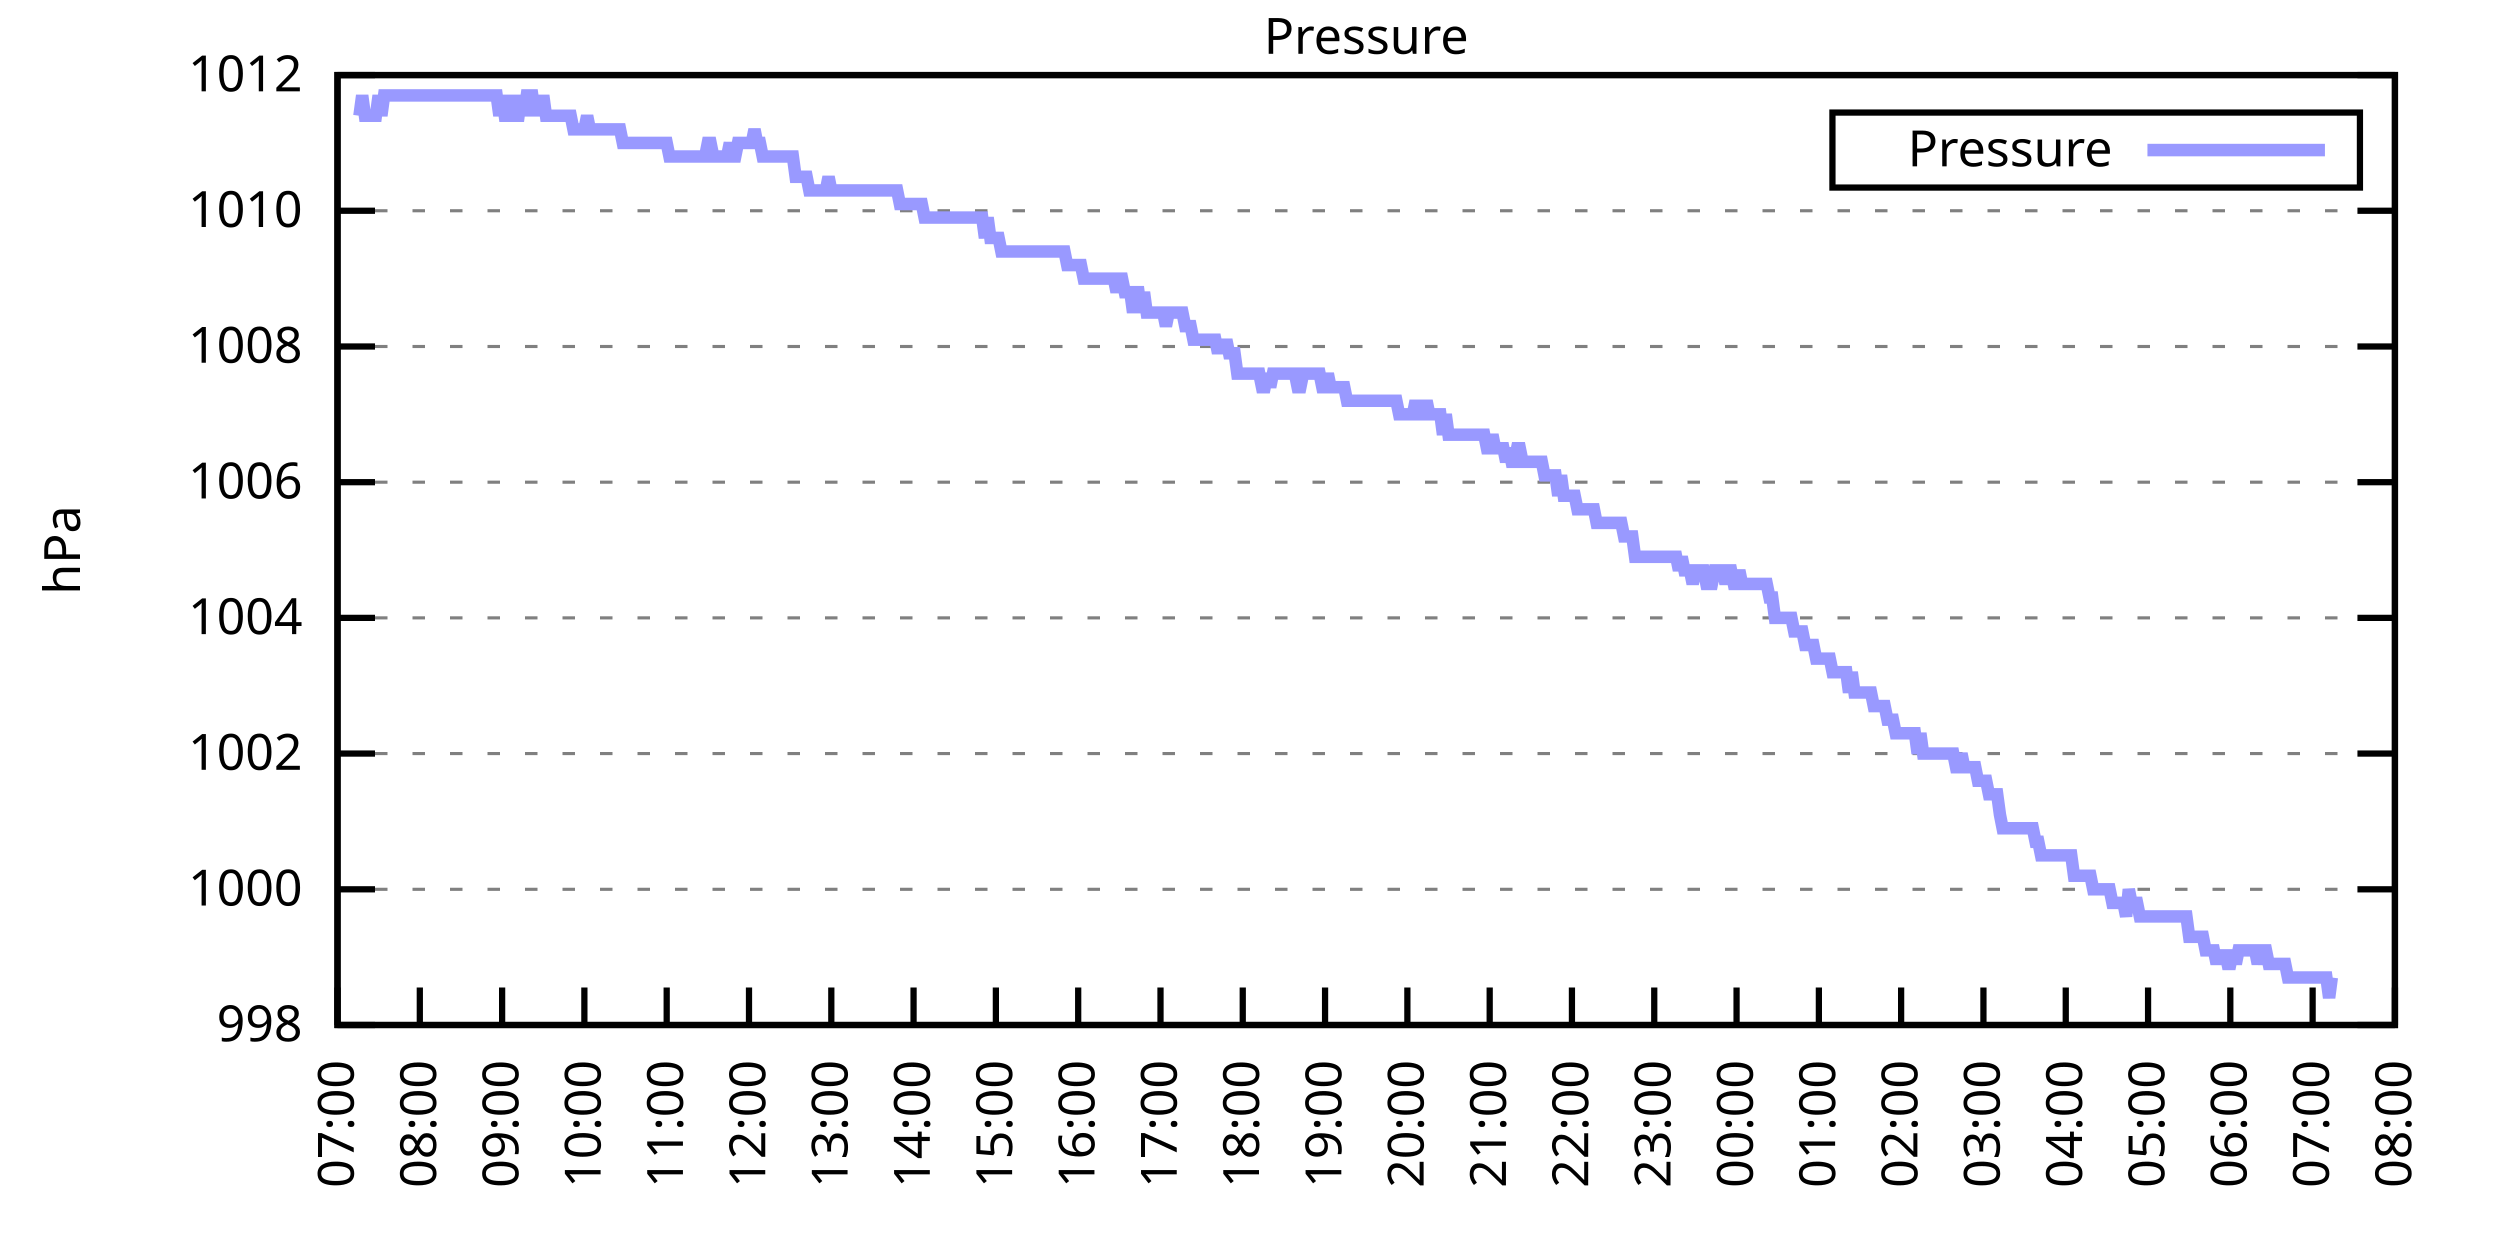
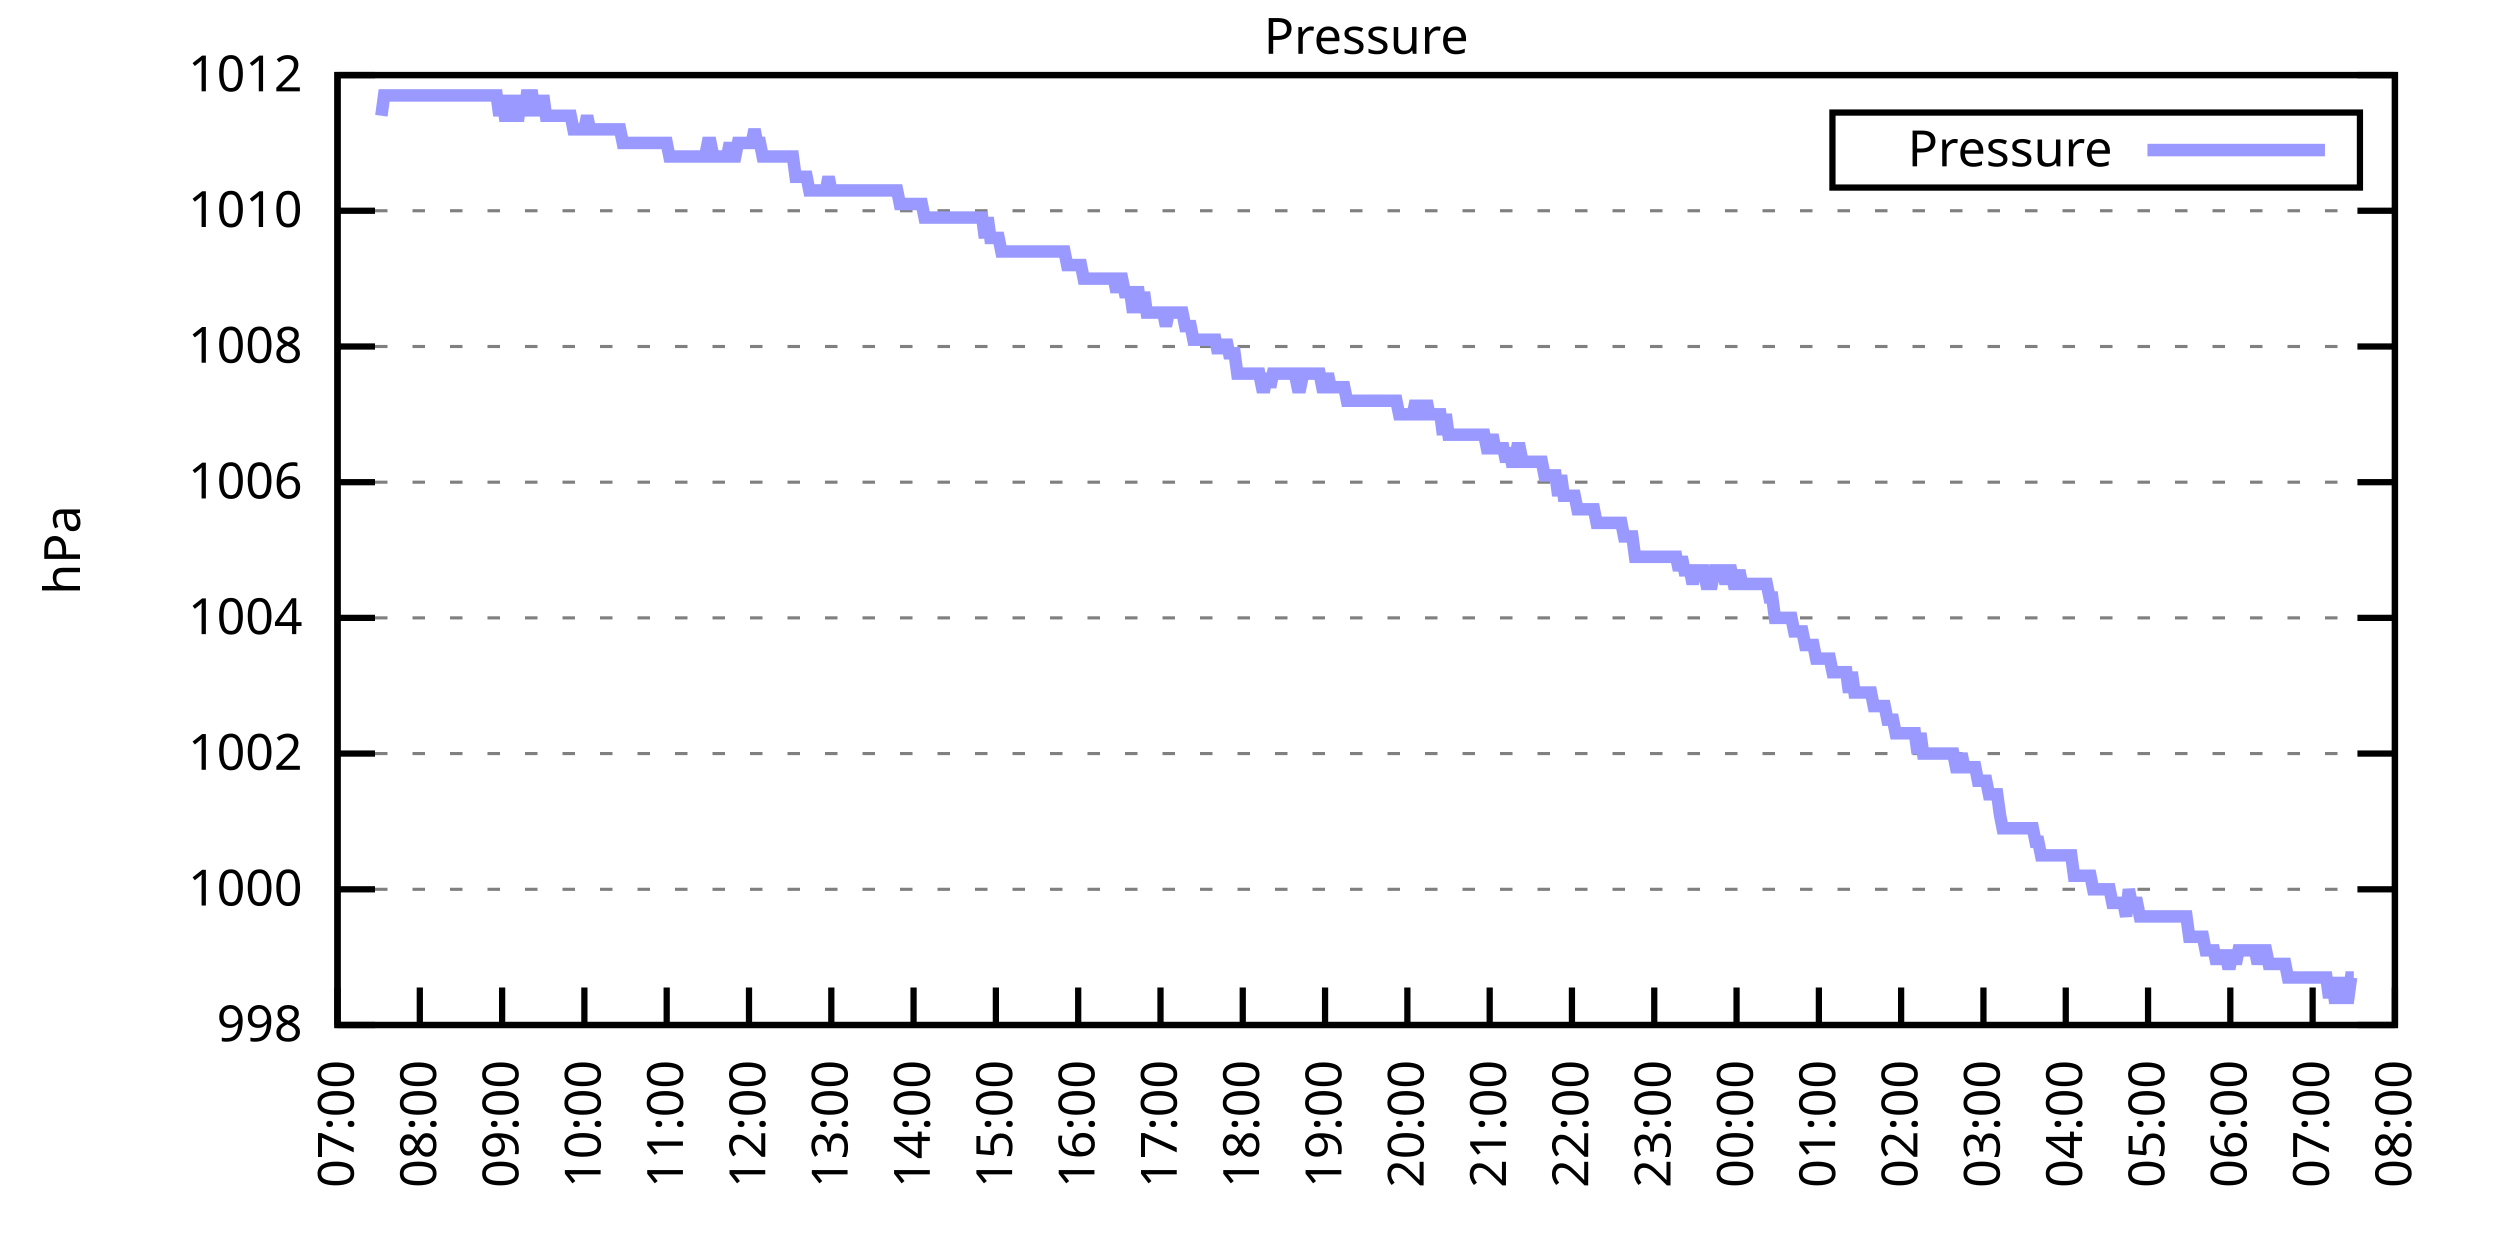
<svg xmlns="http://www.w3.org/2000/svg" xmlns:xlink="http://www.w3.org/1999/xlink" width="400" height="200" viewBox="0 0 400 200">
  <g id="gnuplot_canvas">
    <rect x="0" y="0" width="400" height="200" fill="none" />
    <defs>
      <circle id="gpDot" r="0.5" stroke-width="0.5" stroke="currentColor" />
      <path id="gpPt0" stroke-width="0.333" stroke="currentColor" d="M-1,0 h2 M0,-1 v2" />
      <path id="gpPt1" stroke-width="0.333" stroke="currentColor" d="M-1,-1 L1,1 M1,-1 L-1,1" />
      <path id="gpPt2" stroke-width="0.333" stroke="currentColor" d="M-1,0 L1,0 M0,-1 L0,1 M-1,-1 L1,1 M-1,1 L1,-1" />
      <rect id="gpPt3" stroke-width="0.333" stroke="currentColor" x="-1" y="-1" width="2" height="2" />
      <rect id="gpPt4" stroke-width="0.333" stroke="currentColor" fill="currentColor" x="-1" y="-1" width="2" height="2" />
      <circle id="gpPt5" stroke-width="0.333" stroke="currentColor" cx="0" cy="0" r="1" />
      <use xlink:href="#gpPt5" id="gpPt6" fill="currentColor" stroke="none" />
      <path id="gpPt7" stroke-width="0.333" stroke="currentColor" d="M0,-1.33 L-1.33,0.67 L1.33,0.67 z" />
      <use xlink:href="#gpPt7" id="gpPt8" fill="currentColor" stroke="none" />
      <use xlink:href="#gpPt7" id="gpPt9" stroke="currentColor" transform="rotate(180)" />
      <use xlink:href="#gpPt9" id="gpPt10" fill="currentColor" stroke="none" />
      <use xlink:href="#gpPt3" id="gpPt11" stroke="currentColor" transform="rotate(45)" />
      <use xlink:href="#gpPt11" id="gpPt12" fill="currentColor" stroke="none" />
      <path id="gpPt13" stroke-width="0.333" stroke="currentColor" d="M0,1.330 L1.265,0.411 L0.782,-1.067 L-0.782,-1.076 L-1.265,0.411 z" />
      <use xlink:href="#gpPt13" id="gpPt14" fill="currentColor" stroke="none" />
      <filter id="textbox" filterUnits="objectBoundingBox" x="0" y="0" height="1" width="1">
        <feFlood flood-color="white" flood-opacity="1" result="bgnd" />
        <feComposite in="SourceGraphic" in2="bgnd" operator="atop" />
      </filter>
      <filter id="greybox" filterUnits="objectBoundingBox" x="0" y="0" height="1" width="1">
        <feFlood flood-color="lightgrey" flood-opacity="1" result="grey" />
        <feComposite in="SourceGraphic" in2="grey" operator="atop" />
      </filter>
    </defs>
    <g fill="none" color="white" stroke="currentColor" stroke-width="1.00" stroke-linecap="butt" stroke-linejoin="miter">
</g>
    <g fill="none" color="black" stroke="currentColor" stroke-width="1.00" stroke-linecap="butt" stroke-linejoin="miter">
      <g stroke="none" shape-rendering="crispEdges">
        <polygon fill="rgb(255, 255, 255)" points="54.00,164.00 383.18,164.00 383.18,12.02 54.00,12.02 " />
      </g>
    </g>
    <g fill="none" color="black" stroke="currentColor" stroke-width="1.00" stroke-linecap="butt" stroke-linejoin="miter">
</g>
    <g fill="none" color="black" stroke="black" stroke-width="0.50" stroke-linecap="butt" stroke-linejoin="miter">
</g>
    <g fill="none" color="gray" stroke="currentColor" stroke-width="0.50" stroke-linecap="butt" stroke-linejoin="miter">
      <path stroke="gray" stroke-dasharray="2,4" class="gridline" d="M54.00,164.00 L383.19,164.00  " />
    </g>
    <g fill="none" color="gray" stroke="gray" stroke-width="1.00" stroke-linecap="butt" stroke-linejoin="miter">
</g>
    <g fill="none" color="black" stroke="currentColor" stroke-width="1.00" stroke-linecap="butt" stroke-linejoin="miter">
      <path stroke="black" d="M54.00,164.00 L60.00,164.00 M383.19,164.00 L377.19,164.00  " />
      <g transform="translate(48.40,166.60)" stroke="none" fill="black" font-family="Sans" font-size="8.00" text-anchor="end">
        <text>
          <tspan font-family="Sans"> 998</tspan>
        </text>
      </g>
    </g>
    <g fill="none" color="black" stroke="currentColor" stroke-width="1.00" stroke-linecap="butt" stroke-linejoin="miter">
</g>
    <g fill="none" color="black" stroke="black" stroke-width="0.50" stroke-linecap="butt" stroke-linejoin="miter">
</g>
    <g fill="none" color="gray" stroke="currentColor" stroke-width="0.50" stroke-linecap="butt" stroke-linejoin="miter">
      <path stroke="gray" stroke-dasharray="2,4" class="gridline" d="M54.00,142.29 L383.19,142.29  " />
    </g>
    <g fill="none" color="gray" stroke="gray" stroke-width="1.00" stroke-linecap="butt" stroke-linejoin="miter">
</g>
    <g fill="none" color="black" stroke="currentColor" stroke-width="1.00" stroke-linecap="butt" stroke-linejoin="miter">
      <path stroke="black" d="M54.00,142.29 L60.00,142.29 M383.19,142.29 L377.19,142.29  " />
      <g transform="translate(48.40,144.89)" stroke="none" fill="black" font-family="Sans" font-size="8.00" text-anchor="end">
        <text>
          <tspan font-family="Sans"> 1000</tspan>
        </text>
      </g>
    </g>
    <g fill="none" color="black" stroke="currentColor" stroke-width="1.00" stroke-linecap="butt" stroke-linejoin="miter">
</g>
    <g fill="none" color="black" stroke="black" stroke-width="0.50" stroke-linecap="butt" stroke-linejoin="miter">
</g>
    <g fill="none" color="gray" stroke="currentColor" stroke-width="0.50" stroke-linecap="butt" stroke-linejoin="miter">
      <path stroke="gray" stroke-dasharray="2,4" class="gridline" d="M54.00,120.57 L383.19,120.57  " />
    </g>
    <g fill="none" color="gray" stroke="gray" stroke-width="1.00" stroke-linecap="butt" stroke-linejoin="miter">
</g>
    <g fill="none" color="black" stroke="currentColor" stroke-width="1.00" stroke-linecap="butt" stroke-linejoin="miter">
      <path stroke="black" d="M54.00,120.57 L60.00,120.57 M383.19,120.57 L377.19,120.57  " />
      <g transform="translate(48.40,123.17)" stroke="none" fill="black" font-family="Sans" font-size="8.00" text-anchor="end">
        <text>
          <tspan font-family="Sans"> 1002</tspan>
        </text>
      </g>
    </g>
    <g fill="none" color="black" stroke="currentColor" stroke-width="1.00" stroke-linecap="butt" stroke-linejoin="miter">
</g>
    <g fill="none" color="black" stroke="black" stroke-width="0.50" stroke-linecap="butt" stroke-linejoin="miter">
</g>
    <g fill="none" color="gray" stroke="currentColor" stroke-width="0.50" stroke-linecap="butt" stroke-linejoin="miter">
      <path stroke="gray" stroke-dasharray="2,4" class="gridline" d="M54.00,98.86 L383.19,98.86  " />
    </g>
    <g fill="none" color="gray" stroke="gray" stroke-width="1.00" stroke-linecap="butt" stroke-linejoin="miter">
</g>
    <g fill="none" color="black" stroke="currentColor" stroke-width="1.00" stroke-linecap="butt" stroke-linejoin="miter">
      <path stroke="black" d="M54.00,98.86 L60.00,98.86 M383.19,98.86 L377.19,98.86  " />
      <g transform="translate(48.40,101.46)" stroke="none" fill="black" font-family="Sans" font-size="8.00" text-anchor="end">
        <text>
          <tspan font-family="Sans"> 1004</tspan>
        </text>
      </g>
    </g>
    <g fill="none" color="black" stroke="currentColor" stroke-width="1.00" stroke-linecap="butt" stroke-linejoin="miter">
</g>
    <g fill="none" color="black" stroke="black" stroke-width="0.50" stroke-linecap="butt" stroke-linejoin="miter">
</g>
    <g fill="none" color="gray" stroke="currentColor" stroke-width="0.50" stroke-linecap="butt" stroke-linejoin="miter">
      <path stroke="gray" stroke-dasharray="2,4" class="gridline" d="M54.00,77.15 L383.19,77.15  " />
    </g>
    <g fill="none" color="gray" stroke="gray" stroke-width="1.00" stroke-linecap="butt" stroke-linejoin="miter">
</g>
    <g fill="none" color="black" stroke="currentColor" stroke-width="1.00" stroke-linecap="butt" stroke-linejoin="miter">
      <path stroke="black" d="M54.00,77.15 L60.00,77.15 M383.19,77.15 L377.19,77.15  " />
      <g transform="translate(48.40,79.75)" stroke="none" fill="black" font-family="Sans" font-size="8.00" text-anchor="end">
        <text>
          <tspan font-family="Sans"> 1006</tspan>
        </text>
      </g>
    </g>
    <g fill="none" color="black" stroke="currentColor" stroke-width="1.00" stroke-linecap="butt" stroke-linejoin="miter">
</g>
    <g fill="none" color="black" stroke="black" stroke-width="0.50" stroke-linecap="butt" stroke-linejoin="miter">
</g>
    <g fill="none" color="gray" stroke="currentColor" stroke-width="0.50" stroke-linecap="butt" stroke-linejoin="miter">
      <path stroke="gray" stroke-dasharray="2,4" class="gridline" d="M54.00,55.44 L383.19,55.44  " />
    </g>
    <g fill="none" color="gray" stroke="gray" stroke-width="1.00" stroke-linecap="butt" stroke-linejoin="miter">
</g>
    <g fill="none" color="black" stroke="currentColor" stroke-width="1.00" stroke-linecap="butt" stroke-linejoin="miter">
      <path stroke="black" d="M54.00,55.44 L60.00,55.44 M383.19,55.44 L377.19,55.44  " />
      <g transform="translate(48.40,58.04)" stroke="none" fill="black" font-family="Sans" font-size="8.00" text-anchor="end">
        <text>
          <tspan font-family="Sans"> 1008</tspan>
        </text>
      </g>
    </g>
    <g fill="none" color="black" stroke="currentColor" stroke-width="1.00" stroke-linecap="butt" stroke-linejoin="miter">
</g>
    <g fill="none" color="black" stroke="black" stroke-width="0.50" stroke-linecap="butt" stroke-linejoin="miter">
</g>
    <g fill="none" color="gray" stroke="currentColor" stroke-width="0.50" stroke-linecap="butt" stroke-linejoin="miter">
      <path stroke="gray" stroke-dasharray="2,4" class="gridline" d="M54.00,33.72 L383.19,33.72  " />
    </g>
    <g fill="none" color="gray" stroke="gray" stroke-width="1.00" stroke-linecap="butt" stroke-linejoin="miter">
</g>
    <g fill="none" color="black" stroke="currentColor" stroke-width="1.00" stroke-linecap="butt" stroke-linejoin="miter">
      <path stroke="black" d="M54.00,33.72 L60.00,33.72 M383.19,33.72 L377.19,33.72  " />
      <g transform="translate(48.40,36.32)" stroke="none" fill="black" font-family="Sans" font-size="8.00" text-anchor="end">
        <text>
          <tspan font-family="Sans"> 1010</tspan>
        </text>
      </g>
    </g>
    <g fill="none" color="black" stroke="currentColor" stroke-width="1.00" stroke-linecap="butt" stroke-linejoin="miter">
</g>
    <g fill="none" color="black" stroke="black" stroke-width="0.50" stroke-linecap="butt" stroke-linejoin="miter">
</g>
    <g fill="none" color="gray" stroke="currentColor" stroke-width="0.50" stroke-linecap="butt" stroke-linejoin="miter">
      <path stroke="gray" stroke-dasharray="2,4" class="gridline" d="M54.00,12.01 L383.19,12.01  " />
    </g>
    <g fill="none" color="gray" stroke="gray" stroke-width="1.00" stroke-linecap="butt" stroke-linejoin="miter">
</g>
    <g fill="none" color="black" stroke="currentColor" stroke-width="1.00" stroke-linecap="butt" stroke-linejoin="miter">
      <path stroke="black" d="M54.00,12.01 L60.00,12.01 M383.19,12.01 L377.19,12.01  " />
      <g transform="translate(48.40,14.61)" stroke="none" fill="black" font-family="Sans" font-size="8.00" text-anchor="end">
        <text>
          <tspan font-family="Sans"> 1012</tspan>
        </text>
      </g>
    </g>
    <g fill="none" color="black" stroke="currentColor" stroke-width="1.00" stroke-linecap="butt" stroke-linejoin="miter">
      <path stroke="black" d="M54.00,164.00 L54.00,158.00  " />
      <g transform="translate(56.60,169.60) rotate(270.00)" stroke="none" fill="black" font-family="Sans" font-size="8.00" text-anchor="end">
        <text>
          <tspan font-family="Sans">07:00</tspan>
        </text>
      </g>
    </g>
    <g fill="none" color="black" stroke="currentColor" stroke-width="1.00" stroke-linecap="butt" stroke-linejoin="miter">
      <path stroke="black" d="M67.17,164.00 L67.17,158.00  " />
      <g transform="translate(69.77,169.60) rotate(270.00)" stroke="none" fill="black" font-family="Sans" font-size="8.00" text-anchor="end">
        <text>
          <tspan font-family="Sans">08:00</tspan>
        </text>
      </g>
    </g>
    <g fill="none" color="black" stroke="currentColor" stroke-width="1.00" stroke-linecap="butt" stroke-linejoin="miter">
      <path stroke="black" d="M80.34,164.00 L80.34,158.00  " />
      <g transform="translate(82.94,169.60) rotate(270.00)" stroke="none" fill="black" font-family="Sans" font-size="8.00" text-anchor="end">
        <text>
          <tspan font-family="Sans">09:00</tspan>
        </text>
      </g>
    </g>
    <g fill="none" color="black" stroke="currentColor" stroke-width="1.00" stroke-linecap="butt" stroke-linejoin="miter">
      <path stroke="black" d="M93.50,164.00 L93.50,158.00  " />
      <g transform="translate(96.10,169.60) rotate(270.00)" stroke="none" fill="black" font-family="Sans" font-size="8.00" text-anchor="end">
        <text>
          <tspan font-family="Sans">10:00</tspan>
        </text>
      </g>
    </g>
    <g fill="none" color="black" stroke="currentColor" stroke-width="1.00" stroke-linecap="butt" stroke-linejoin="miter">
      <path stroke="black" d="M106.67,164.00 L106.67,158.00  " />
      <g transform="translate(109.27,169.60) rotate(270.00)" stroke="none" fill="black" font-family="Sans" font-size="8.00" text-anchor="end">
        <text>
          <tspan font-family="Sans">11:00</tspan>
        </text>
      </g>
    </g>
    <g fill="none" color="black" stroke="currentColor" stroke-width="1.00" stroke-linecap="butt" stroke-linejoin="miter">
      <path stroke="black" d="M119.84,164.00 L119.84,158.00  " />
      <g transform="translate(122.44,169.60) rotate(270.00)" stroke="none" fill="black" font-family="Sans" font-size="8.00" text-anchor="end">
        <text>
          <tspan font-family="Sans">12:00</tspan>
        </text>
      </g>
    </g>
    <g fill="none" color="black" stroke="currentColor" stroke-width="1.00" stroke-linecap="butt" stroke-linejoin="miter">
      <path stroke="black" d="M133.01,164.00 L133.01,158.00  " />
      <g transform="translate(135.61,169.60) rotate(270.00)" stroke="none" fill="black" font-family="Sans" font-size="8.00" text-anchor="end">
        <text>
          <tspan font-family="Sans">13:00</tspan>
        </text>
      </g>
    </g>
    <g fill="none" color="black" stroke="currentColor" stroke-width="1.00" stroke-linecap="butt" stroke-linejoin="miter">
      <path stroke="black" d="M146.17,164.00 L146.17,158.00  " />
      <g transform="translate(148.77,169.60) rotate(270.00)" stroke="none" fill="black" font-family="Sans" font-size="8.00" text-anchor="end">
        <text>
          <tspan font-family="Sans">14:00</tspan>
        </text>
      </g>
    </g>
    <g fill="none" color="black" stroke="currentColor" stroke-width="1.00" stroke-linecap="butt" stroke-linejoin="miter">
      <path stroke="black" d="M159.34,164.00 L159.34,158.00  " />
      <g transform="translate(161.94,169.60) rotate(270.00)" stroke="none" fill="black" font-family="Sans" font-size="8.00" text-anchor="end">
        <text>
          <tspan font-family="Sans">15:00</tspan>
        </text>
      </g>
    </g>
    <g fill="none" color="black" stroke="currentColor" stroke-width="1.00" stroke-linecap="butt" stroke-linejoin="miter">
      <path stroke="black" d="M172.51,164.00 L172.51,158.00  " />
      <g transform="translate(175.11,169.60) rotate(270.00)" stroke="none" fill="black" font-family="Sans" font-size="8.00" text-anchor="end">
        <text>
          <tspan font-family="Sans">16:00</tspan>
        </text>
      </g>
    </g>
    <g fill="none" color="black" stroke="currentColor" stroke-width="1.00" stroke-linecap="butt" stroke-linejoin="miter">
      <path stroke="black" d="M185.68,164.00 L185.68,158.00  " />
      <g transform="translate(188.28,169.60) rotate(270.00)" stroke="none" fill="black" font-family="Sans" font-size="8.00" text-anchor="end">
        <text>
          <tspan font-family="Sans">17:00</tspan>
        </text>
      </g>
    </g>
    <g fill="none" color="black" stroke="currentColor" stroke-width="1.00" stroke-linecap="butt" stroke-linejoin="miter">
      <path stroke="black" d="M198.84,164.00 L198.84,158.00  " />
      <g transform="translate(201.44,169.60) rotate(270.00)" stroke="none" fill="black" font-family="Sans" font-size="8.00" text-anchor="end">
        <text>
          <tspan font-family="Sans">18:00</tspan>
        </text>
      </g>
    </g>
    <g fill="none" color="black" stroke="currentColor" stroke-width="1.00" stroke-linecap="butt" stroke-linejoin="miter">
      <path stroke="black" d="M212.01,164.00 L212.01,158.00  " />
      <g transform="translate(214.61,169.60) rotate(270.00)" stroke="none" fill="black" font-family="Sans" font-size="8.00" text-anchor="end">
        <text>
          <tspan font-family="Sans">19:00</tspan>
        </text>
      </g>
    </g>
    <g fill="none" color="black" stroke="currentColor" stroke-width="1.00" stroke-linecap="butt" stroke-linejoin="miter">
      <path stroke="black" d="M225.18,164.00 L225.18,158.00  " />
      <g transform="translate(227.78,169.60) rotate(270.00)" stroke="none" fill="black" font-family="Sans" font-size="8.00" text-anchor="end">
        <text>
          <tspan font-family="Sans">20:00</tspan>
        </text>
      </g>
    </g>
    <g fill="none" color="black" stroke="currentColor" stroke-width="1.00" stroke-linecap="butt" stroke-linejoin="miter">
      <path stroke="black" d="M238.35,164.00 L238.35,158.00  " />
      <g transform="translate(240.95,169.60) rotate(270.00)" stroke="none" fill="black" font-family="Sans" font-size="8.00" text-anchor="end">
        <text>
          <tspan font-family="Sans">21:00</tspan>
        </text>
      </g>
    </g>
    <g fill="none" color="black" stroke="currentColor" stroke-width="1.00" stroke-linecap="butt" stroke-linejoin="miter">
      <path stroke="black" d="M251.51,164.00 L251.51,158.00  " />
      <g transform="translate(254.11,169.60) rotate(270.00)" stroke="none" fill="black" font-family="Sans" font-size="8.00" text-anchor="end">
        <text>
          <tspan font-family="Sans">22:00</tspan>
        </text>
      </g>
    </g>
    <g fill="none" color="black" stroke="currentColor" stroke-width="1.00" stroke-linecap="butt" stroke-linejoin="miter">
      <path stroke="black" d="M264.68,164.00 L264.68,158.00  " />
      <g transform="translate(267.28,169.60) rotate(270.00)" stroke="none" fill="black" font-family="Sans" font-size="8.00" text-anchor="end">
        <text>
          <tspan font-family="Sans">23:00</tspan>
        </text>
      </g>
    </g>
    <g fill="none" color="black" stroke="currentColor" stroke-width="1.00" stroke-linecap="butt" stroke-linejoin="miter">
      <path stroke="black" d="M277.85,164.00 L277.85,158.00  " />
      <g transform="translate(280.45,169.60) rotate(270.00)" stroke="none" fill="black" font-family="Sans" font-size="8.00" text-anchor="end">
        <text>
          <tspan font-family="Sans">00:00</tspan>
        </text>
      </g>
    </g>
    <g fill="none" color="black" stroke="currentColor" stroke-width="1.00" stroke-linecap="butt" stroke-linejoin="miter">
      <path stroke="black" d="M291.02,164.00 L291.02,158.00  " />
      <g transform="translate(293.62,169.60) rotate(270.00)" stroke="none" fill="black" font-family="Sans" font-size="8.00" text-anchor="end">
        <text>
          <tspan font-family="Sans">01:00</tspan>
        </text>
      </g>
    </g>
    <g fill="none" color="black" stroke="currentColor" stroke-width="1.00" stroke-linecap="butt" stroke-linejoin="miter">
      <path stroke="black" d="M304.18,164.00 L304.18,158.00  " />
      <g transform="translate(306.78,169.60) rotate(270.00)" stroke="none" fill="black" font-family="Sans" font-size="8.00" text-anchor="end">
        <text>
          <tspan font-family="Sans">02:00</tspan>
        </text>
      </g>
    </g>
    <g fill="none" color="black" stroke="currentColor" stroke-width="1.00" stroke-linecap="butt" stroke-linejoin="miter">
      <path stroke="black" d="M317.35,164.00 L317.35,158.00  " />
      <g transform="translate(319.95,169.60) rotate(270.00)" stroke="none" fill="black" font-family="Sans" font-size="8.00" text-anchor="end">
        <text>
          <tspan font-family="Sans">03:00</tspan>
        </text>
      </g>
    </g>
    <g fill="none" color="black" stroke="currentColor" stroke-width="1.00" stroke-linecap="butt" stroke-linejoin="miter">
      <path stroke="black" d="M330.52,164.00 L330.52,158.00  " />
      <g transform="translate(333.12,169.60) rotate(270.00)" stroke="none" fill="black" font-family="Sans" font-size="8.00" text-anchor="end">
        <text>
          <tspan font-family="Sans">04:00</tspan>
        </text>
      </g>
    </g>
    <g fill="none" color="black" stroke="currentColor" stroke-width="1.00" stroke-linecap="butt" stroke-linejoin="miter">
      <path stroke="black" d="M343.69,164.00 L343.69,158.00  " />
      <g transform="translate(346.29,169.60) rotate(270.00)" stroke="none" fill="black" font-family="Sans" font-size="8.00" text-anchor="end">
        <text>
          <tspan font-family="Sans">05:00</tspan>
        </text>
      </g>
    </g>
    <g fill="none" color="black" stroke="currentColor" stroke-width="1.00" stroke-linecap="butt" stroke-linejoin="miter">
      <path stroke="black" d="M356.85,164.00 L356.85,158.00  " />
      <g transform="translate(359.45,169.60) rotate(270.00)" stroke="none" fill="black" font-family="Sans" font-size="8.00" text-anchor="end">
        <text>
          <tspan font-family="Sans">06:00</tspan>
        </text>
      </g>
    </g>
    <g fill="none" color="black" stroke="currentColor" stroke-width="1.00" stroke-linecap="butt" stroke-linejoin="miter">
      <path stroke="black" d="M370.02,164.00 L370.02,158.00  " />
      <g transform="translate(372.62,169.60) rotate(270.00)" stroke="none" fill="black" font-family="Sans" font-size="8.00" text-anchor="end">
        <text>
          <tspan font-family="Sans">07:00</tspan>
        </text>
      </g>
    </g>
    <g fill="none" color="black" stroke="currentColor" stroke-width="1.00" stroke-linecap="butt" stroke-linejoin="miter">
      <path stroke="black" d="M383.19,164.00 L383.19,158.00  " />
      <g transform="translate(385.79,169.60) rotate(270.00)" stroke="none" fill="black" font-family="Sans" font-size="8.00" text-anchor="end">
        <text>
          <tspan font-family="Sans">08:00</tspan>
        </text>
      </g>
    </g>
    <g fill="none" color="black" stroke="currentColor" stroke-width="1.00" stroke-linecap="butt" stroke-linejoin="miter">
</g>
    <g fill="none" color="black" stroke="currentColor" stroke-width="1.00" stroke-linecap="butt" stroke-linejoin="miter">
      <path stroke="black" d="M54.00,12.01 L54.00,164.00 L383.19,164.00 L383.19,12.01 L54.00,12.01 Z  " />
    </g>
    <g fill="none" color="black" stroke="currentColor" stroke-width="1.00" stroke-linecap="butt" stroke-linejoin="miter">
</g>
    <g fill="none" color="black" stroke="currentColor" stroke-width="1.00" stroke-linecap="butt" stroke-linejoin="miter">
      <path stroke="black" d="M293.19,30.01 L293.19,18.01 L377.59,18.01 L377.59,30.01 L293.19,30.01 Z  " />
    </g>
    <g id="Pressure_plot_1">
      <g fill="none" color="white" stroke="black" stroke-width="2.00" stroke-linecap="butt" stroke-linejoin="miter">
</g>
      <g fill="none" color="black" stroke="currentColor" stroke-width="2.00" stroke-linecap="butt" stroke-linejoin="miter">
        <g transform="translate(337.99,26.61)" stroke="none" fill="black" font-family="Sans" font-size="8.00" text-anchor="end">
          <text>
            <tspan font-family="Sans">Pressure</tspan>
          </text>
        </g>
      </g>
      <g fill="none" color="black" stroke="currentColor" stroke-width="2.00" stroke-linecap="butt" stroke-linejoin="miter">
-         <path stroke="rgb(153, 153, 255)" d="M343.59,24.01 L371.99,24.01 M57.51,18.52 L57.95,15.27 L58.39,18.52 L58.83,18.52 L59.27,18.52 L59.71,18.52   L60.14,18.52 L60.58,15.27 L61.02,18.52 L61.46,15.27 L61.90,15.27 L62.34,15.27 L62.78,15.27 L63.22,15.27   L63.66,15.27 L64.10,15.27 L64.53,15.27 L64.97,15.27 L65.41,15.27 L65.85,15.27 L66.29,15.27 L66.73,15.27   L67.17,15.27 L67.61,15.27 L68.05,15.27 L68.48,15.27 L68.92,15.27 L69.36,15.27 L69.80,15.27 L70.24,15.27   L70.68,15.27 L71.12,15.27 L71.56,15.27 L72.00,15.27 L72.43,15.27 L72.87,15.27 L73.31,15.27 L73.75,15.27   L74.19,15.27 L74.63,15.27 L75.07,15.27 L75.51,15.27 L75.95,15.27 L76.38,15.27 L76.82,15.27 L77.26,15.27   L77.70,15.27 L78.14,15.27 L78.58,15.27 L79.02,15.27 L79.46,15.27 L79.90,18.52 L80.34,15.27 L80.77,18.52   L81.21,18.52 L81.65,15.27 L82.09,18.52 L82.53,18.52 L82.97,18.52 L83.41,15.27 L83.85,18.52 L84.29,15.27   L84.72,15.27 L85.16,15.27 L85.60,18.52 L86.04,15.27 L86.48,18.52 L86.92,15.27 L87.36,18.52 L87.80,18.52   L88.24,18.52 L88.67,18.52 L89.11,18.52 L89.55,18.52 L89.99,18.52 L90.43,18.52 L90.87,18.52 L91.31,18.52   L91.75,20.70 L92.19,20.70 L92.62,20.70 L93.06,20.70 L93.50,20.70 L93.94,18.52 L94.38,20.70 L94.82,20.70   L95.26,20.70 L95.70,20.70 L96.14,20.70 L96.58,20.70 L97.01,20.70 L97.45,20.70 L97.89,20.70 L98.33,20.70   L98.77,20.70 L99.21,20.70 L99.65,22.87 L100.09,22.87 L100.53,22.87 L100.96,22.87 L101.40,22.87 L101.84,22.87   L102.28,22.87 L102.72,22.87 L103.16,22.87 L103.60,22.87 L104.04,22.87 L104.48,22.87 L104.91,22.87 L105.35,22.87   L105.79,22.87 L106.23,22.87 L106.67,22.87 L107.11,25.04 L107.55,25.04 L107.99,25.04 L108.43,25.04 L108.87,25.04   L109.30,25.04 L109.74,25.04 L110.18,25.04 L110.62,25.04 L111.06,25.04 L111.50,25.04 L111.94,25.04 L112.38,25.04   L112.82,25.04 L113.25,22.87 L113.69,22.87 L114.13,25.04 L114.57,25.04 L115.01,25.04 L115.45,25.04 L115.89,25.04   L116.33,25.04 L116.77,22.87 L117.20,25.04 L117.64,25.04 L118.08,22.87 L118.52,22.87 L118.96,22.87 L119.40,22.87   L119.84,22.87 L120.28,22.87 L120.72,20.70 L121.15,22.87 L121.59,22.87 L122.03,25.04 L122.47,25.04 L122.91,25.04   L123.35,25.04 L123.79,25.04 L124.23,25.04 L124.67,25.04 L125.11,25.04 L125.54,25.04 L125.98,25.04 L126.42,25.04   L126.86,25.04 L127.30,28.29 L127.74,28.29 L128.18,28.29 L128.62,28.29 L129.06,28.29 L129.49,30.47 L129.93,30.47   L130.37,30.47 L130.81,30.47 L131.25,30.47 L131.69,30.47 L132.13,30.47 L132.57,28.29 L133.01,30.47 L133.44,30.47   L133.88,30.47 L134.32,30.47 L134.76,30.47 L135.20,30.47 L135.64,30.47 L136.08,30.47 L136.52,30.47 L136.96,30.47   L137.39,30.47 L137.83,30.47 L138.27,30.47 L138.71,30.47 L139.15,30.47 L139.59,30.47 L140.03,30.47 L140.47,30.47   L140.91,30.47 L141.35,30.47 L141.78,30.47 L142.22,30.47 L142.66,30.47 L143.10,30.47 L143.54,30.47 L143.98,32.64   L144.42,32.64 L144.86,32.64 L145.30,32.64 L145.73,32.64 L146.17,32.64 L146.61,32.64 L147.05,32.64 L147.49,32.64   L147.93,34.81 L148.37,34.81 L148.81,34.81 L149.25,34.81 L149.68,34.81 L150.12,34.81 L150.56,34.81 L151.00,34.81   L151.44,34.81 L151.88,34.81 L152.32,34.81 L152.76,34.81 L153.20,34.81 L153.63,34.81 L154.07,34.81 L154.51,34.81   L154.95,34.81 L155.39,34.81 L155.83,34.81 L156.27,34.81 L156.71,34.81 L157.15,34.81 L157.59,38.07 L158.02,34.81   L158.46,38.07 L158.90,38.07 L159.34,38.07 L159.78,38.07 L160.22,40.24 L160.66,40.24 L161.10,40.24 L161.54,40.24   L161.97,40.24 L162.41,40.24 L162.85,40.24 L163.29,40.24 L163.73,40.24 L164.17,40.24 L164.61,40.24 L165.05,40.24   L165.49,40.24 L165.92,40.24 L166.36,40.24 L166.80,40.24 L167.24,40.24 L167.68,40.24 L168.12,40.24 L168.56,40.24   L169.00,40.24 L169.44,40.24 L169.87,40.24 L170.31,40.24 L170.75,42.41 L171.19,42.41 L171.63,42.41 L172.07,42.41   L172.51,42.41 L172.95,42.41 L173.39,44.58 L173.83,44.58 L174.26,44.58 L174.70,44.58 L175.14,44.58 L175.58,44.58   L176.02,44.58 L176.46,44.58 L176.90,44.58 L177.34,44.58 L177.78,44.58 L178.21,44.58 L178.65,46.75 L179.09,44.58   L179.53,44.58 L179.97,46.75 L180.41,46.75 L180.85,46.75 L181.29,50.01 L181.73,46.75 L182.16,46.75 L182.60,50.01   L183.04,46.75 L183.48,50.01 L183.92,50.01 L184.36,50.01 L184.80,50.01 L185.24,50.01 L185.68,50.01 L186.11,50.01   L186.55,52.18 L186.99,50.01 L187.43,50.01 L187.87,50.01 L188.31,50.01 L188.75,50.01 L189.19,50.01 L189.63,52.18   L190.07,52.18 L190.50,52.18 L190.94,54.35 L191.38,54.35 L191.82,54.35 L192.26,54.35 L192.70,54.35 L193.14,54.35   L193.58,54.35 L194.02,54.35 L194.45,54.35 L194.89,56.52 L195.33,54.35 L195.77,56.52 L196.21,54.35 L196.65,56.52   L197.09,56.52 L197.53,56.52 L197.97,59.78 L198.40,59.78 L198.84,59.78 L199.28,59.78 L199.72,59.78 L200.16,59.78   L200.60,59.78 L201.04,59.78 L201.48,59.78 L201.92,61.95 L202.35,61.95 L202.79,59.78 L203.23,61.95 L203.67,59.78   L204.11,59.78 L204.55,59.78 L204.99,59.78 L205.43,59.78 L205.87,59.78 L206.31,59.78 L206.74,59.78 L207.18,59.78   L207.62,61.95 L208.06,61.95 L208.50,59.78 L208.94,59.78 L209.38,59.78 L209.82,59.78 L210.26,59.78 L210.69,59.78   L211.13,59.78 L211.57,61.95 L212.01,61.95 L212.45,59.78 L212.89,61.95 L213.33,61.95 L213.77,61.95 L214.21,61.95   L214.64,61.95 L215.08,61.95 L215.52,64.12 L215.96,64.12 L216.40,64.12 L216.84,64.12 L217.28,64.12 L217.72,64.12   L218.16,64.12 L218.60,64.12 L219.03,64.12 L219.47,64.12 L219.91,64.12 L220.35,64.12 L220.79,64.12 L221.23,64.12   L221.67,64.12 L222.11,64.12 L222.55,64.12 L222.98,64.12 L223.42,64.12 L223.86,66.29 L224.30,66.29 L224.74,66.29   L225.18,66.29 L225.62,66.29 L226.06,66.29 L226.50,64.12 L226.93,66.29 L227.37,66.29 L227.81,66.29 L228.25,64.12   L228.69,66.29 L229.13,66.29 L229.57,66.29 L230.01,66.29 L230.45,66.29 L230.88,69.55 L231.32,66.29 L231.76,69.55   L232.20,69.55 L232.64,69.55 L233.08,69.55 L233.52,69.55 L233.96,69.55 L234.40,69.55 L234.84,69.55 L235.27,69.55   L235.71,69.55 L236.15,69.55 L236.59,69.55 L237.03,69.55 L237.47,69.55 L237.91,71.72 L238.35,71.72 L238.79,69.55   L239.22,71.72 L239.66,71.72 L240.10,71.72 L240.54,71.72 L240.98,73.89 L241.42,71.72 L241.86,73.89 L242.30,73.89   L242.74,71.72 L243.17,71.72 L243.61,73.89 L244.05,73.89 L244.49,73.89 L244.93,73.89 L245.37,73.89 L245.81,73.89   L246.25,73.89 L246.69,73.89 L247.12,76.06 L247.56,76.06 L248.00,76.06 L248.44,76.06 L248.88,76.06 L249.32,79.32   L249.76,76.06 L250.20,79.32 L250.64,79.32 L251.08,79.32 L251.51,79.32 L251.95,79.32 L252.39,81.49 L252.83,81.49   L253.27,81.49 L253.71,81.49 L254.15,81.49 L254.59,81.49 L255.03,81.49 L255.46,83.66 L255.90,83.66 L256.34,83.66   L256.78,83.66 L257.22,83.66 L257.66,83.66 L258.10,83.66 L258.54,83.66 L258.98,83.66 L259.41,83.66 L259.85,85.83   L260.29,85.83 L260.73,85.83 L261.17,85.83 L261.61,89.09 L262.05,89.09 L262.49,89.09 L262.93,89.09 L263.36,89.09   L263.80,89.09 L264.24,89.09 L264.68,89.09 L265.12,89.09 L265.56,89.09 L266.00,89.09 L266.44,89.09 L266.88,89.09   L267.32,89.09 L267.75,89.09 L268.19,89.09 L268.63,91.26 L269.07,89.09 L269.51,91.26 L269.95,91.26 L270.39,91.26   L270.83,93.43 L271.27,91.26 L271.70,91.26 L272.14,91.26 L272.58,91.26 L273.02,93.43 L273.46,93.43 L273.90,93.43   L274.34,91.26 L274.78,91.26 L275.22,91.26 L275.65,91.26 L276.09,93.43 L276.53,91.26 L276.97,91.26 L277.41,93.43   L277.85,93.43 L278.29,91.26 L278.73,93.43 L279.17,93.43 L279.60,93.43 L280.04,93.43 L280.48,93.43 L280.92,93.43   L281.36,93.43 L281.80,93.43 L282.24,93.43 L282.68,93.43 L283.12,95.60 L283.56,95.60 L283.99,98.86 L284.43,98.86   L284.87,98.86 L285.31,98.86 L285.75,98.86 L286.19,98.86 L286.63,98.86 L287.07,101.03 L287.51,101.03 L287.94,101.03   L288.38,101.03 L288.82,103.20 L289.26,103.20 L289.70,103.20 L290.14,103.20 L290.58,105.38 L291.02,105.38 L291.46,105.38   L291.89,105.38 L292.33,105.38 L292.77,105.38 L293.21,107.55 L293.65,107.55 L294.09,107.55 L294.53,107.55 L294.97,107.55   L295.41,107.55 L295.84,110.80 L296.28,107.55 L296.72,110.80 L297.16,110.80 L297.60,110.80 L298.04,110.80 L298.48,110.80   L298.92,110.80 L299.36,110.80 L299.80,112.97 L300.23,112.97 L300.67,112.97 L301.11,112.97 L301.55,112.97 L301.99,115.15   L302.43,115.15 L302.87,115.15 L303.31,117.32 L303.75,117.32 L304.18,117.32 L304.62,117.32 L305.06,117.32 L305.50,117.32   L305.94,117.32 L306.38,117.32 L306.82,120.57 L307.26,117.32 L307.70,120.57 L308.13,120.57 L308.57,120.57 L309.01,120.57   L309.45,120.57 L309.89,120.57 L310.33,120.57 L310.77,120.57 L311.21,120.57 L311.65,120.57 L312.08,120.57 L312.52,120.57   L312.96,122.75 L313.40,122.75 L313.84,120.57 L314.28,122.75 L314.72,122.75 L315.16,122.75 L315.60,122.75 L316.04,122.75   L316.47,124.92 L316.91,124.92 L317.35,124.92 L317.79,124.92 L318.23,127.09 L318.67,127.09 L319.11,127.09 L319.55,127.09   L319.99,130.35 L320.42,132.52 L320.86,132.52 L321.30,132.52 L321.74,132.52 L322.18,132.52 L322.62,132.52 L323.06,132.52   L323.50,132.52 L323.94,132.52 L324.37,132.52 L324.81,132.52 L325.25,132.52 L325.69,134.69 L326.13,134.69 L326.57,136.86   L327.01,136.86 L327.45,136.86 L327.89,136.86 L328.33,136.86 L328.76,136.86 L329.20,136.86 L329.64,136.86 L330.08,136.86   L330.52,136.86 L330.96,136.86 L331.40,136.86 L331.84,140.12 L332.28,140.12 L332.71,140.12 L333.15,140.12 L333.59,140.12   L334.03,140.12 L334.47,140.12 L334.91,142.29 L335.35,142.29 L335.79,142.29 L336.23,142.29 L336.66,142.29 L337.10,142.29   L337.54,142.29 L337.98,144.46 L338.42,144.46 L338.86,144.46 L339.30,144.46 L339.74,144.46 L340.18,146.63 L340.61,142.29   L341.05,144.46 L341.49,144.46 L341.93,144.46 L342.37,146.63 L342.81,146.63 L343.25,146.63 L343.69,146.63 L344.13,146.63   L344.57,146.63 L345.00,146.63 L345.44,146.63 L345.88,146.63 L346.32,146.63 L346.76,146.63 L347.20,146.63 L347.64,146.63   L348.08,146.63 L348.52,146.63 L348.95,146.63 L349.39,146.63 L349.83,146.63 L350.27,149.89 L350.71,149.89 L351.15,149.89   L351.59,149.89 L352.03,149.89 L352.47,149.89 L352.90,152.06 L353.34,152.06 L353.78,152.06 L354.22,152.06 L354.66,154.23   L355.10,152.06 L355.54,154.23 L355.98,152.06 L356.42,154.23 L356.85,154.23 L357.29,152.06 L357.73,154.23 L358.17,152.06   L358.61,152.06 L359.05,152.06 L359.49,152.06 L359.93,152.06 L360.37,152.06 L360.81,152.06 L361.24,154.23 L361.68,152.06   L362.12,152.06 L362.56,152.06 L363.00,154.23 L363.44,154.23 L363.88,154.23 L364.32,154.23 L364.76,154.23 L365.19,154.23   L365.63,154.23 L366.07,156.40 L366.51,156.40 L366.95,156.40 L367.39,156.40 L367.83,156.40 L368.27,156.40 L368.71,156.40   L369.14,156.40 L369.58,156.40 L370.02,156.40 L370.46,156.40 L370.90,156.40 L371.34,156.40 L371.78,156.40 L372.22,156.40   L372.66,159.66 L373.09,156.40  " />
+         <path stroke="rgb(153, 153, 255)" d="M343.59,24.01 L371.99,24.01 M61.02,18.52 L61.46,15.27 L61.90,15.27 L62.34,15.27 L62.78,15.27 L63.22,15.27   L63.66,15.27 L64.10,15.27 L64.53,15.27 L64.97,15.27 L65.41,15.27 L65.85,15.27 L66.29,15.27 L66.73,15.27   L67.17,15.27 L67.61,15.27 L68.05,15.27 L68.48,15.27 L68.92,15.27 L69.36,15.27 L69.80,15.27 L70.24,15.27   L70.68,15.27 L71.12,15.27 L71.56,15.27 L72.00,15.27 L72.43,15.27 L72.87,15.27 L73.31,15.27 L73.75,15.27   L74.19,15.27 L74.63,15.27 L75.07,15.27 L75.51,15.27 L75.95,15.27 L76.38,15.27 L76.82,15.27 L77.26,15.27   L77.70,15.27 L78.14,15.27 L78.58,15.27 L79.02,15.27 L79.46,15.27 L79.90,18.52 L80.34,15.27 L80.77,18.52   L81.21,18.52 L81.65,15.27 L82.09,18.52 L82.53,18.52 L82.97,18.52 L83.41,15.27 L83.85,18.52 L84.29,15.27   L84.72,15.27 L85.16,15.27 L85.60,18.52 L86.04,15.27 L86.48,18.52 L86.92,15.27 L87.36,18.52 L87.80,18.52   L88.24,18.52 L88.67,18.52 L89.11,18.52 L89.55,18.52 L89.99,18.52 L90.43,18.52 L90.87,18.52 L91.31,18.52   L91.75,20.70 L92.19,20.70 L92.62,20.70 L93.06,20.70 L93.50,20.70 L93.94,18.52 L94.38,20.70 L94.82,20.70   L95.26,20.70 L95.70,20.70 L96.14,20.70 L96.58,20.70 L97.01,20.70 L97.45,20.70 L97.89,20.70 L98.33,20.70   L98.77,20.70 L99.21,20.70 L99.65,22.87 L100.09,22.87 L100.53,22.87 L100.96,22.87 L101.40,22.87 L101.84,22.87   L102.28,22.87 L102.72,22.87 L103.16,22.87 L103.60,22.87 L104.04,22.87 L104.48,22.87 L104.91,22.87 L105.35,22.87   L105.79,22.87 L106.23,22.87 L106.67,22.87 L107.11,25.04 L107.55,25.04 L107.99,25.04 L108.43,25.04 L108.87,25.04   L109.30,25.04 L109.74,25.04 L110.18,25.04 L110.62,25.04 L111.06,25.04 L111.50,25.04 L111.94,25.04 L112.38,25.04   L112.82,25.04 L113.25,22.87 L113.69,22.87 L114.13,25.04 L114.57,25.04 L115.01,25.04 L115.45,25.04 L115.89,25.04   L116.33,25.04 L116.77,22.87 L117.20,25.04 L117.64,25.04 L118.08,22.87 L118.52,22.87 L118.96,22.87 L119.40,22.87   L119.84,22.87 L120.28,22.87 L120.72,20.70 L121.15,22.87 L121.59,22.87 L122.03,25.04 L122.47,25.04 L122.91,25.04   L123.35,25.04 L123.79,25.04 L124.23,25.04 L124.67,25.04 L125.11,25.04 L125.54,25.04 L125.98,25.04 L126.42,25.04   L126.86,25.04 L127.30,28.29 L127.74,28.29 L128.18,28.29 L128.62,28.29 L129.06,28.29 L129.49,30.47 L129.93,30.47   L130.37,30.47 L130.81,30.47 L131.25,30.47 L131.69,30.47 L132.13,30.47 L132.57,28.29 L133.01,30.47 L133.44,30.47   L133.88,30.47 L134.32,30.47 L134.76,30.47 L135.20,30.47 L135.64,30.47 L136.08,30.47 L136.52,30.47 L136.96,30.47   L137.39,30.47 L137.83,30.47 L138.27,30.47 L138.71,30.47 L139.15,30.47 L139.59,30.47 L140.03,30.47 L140.47,30.47   L140.91,30.47 L141.35,30.47 L141.78,30.47 L142.22,30.47 L142.66,30.47 L143.10,30.47 L143.54,30.47 L143.98,32.64   L144.42,32.64 L144.86,32.64 L145.30,32.64 L145.73,32.64 L146.17,32.64 L146.61,32.64 L147.05,32.64 L147.49,32.64   L147.93,34.81 L148.37,34.81 L148.81,34.81 L149.25,34.81 L149.68,34.81 L150.12,34.81 L150.56,34.81 L151.00,34.81   L151.44,34.81 L151.88,34.81 L152.32,34.81 L152.76,34.81 L153.20,34.81 L153.63,34.81 L154.07,34.81 L154.51,34.81   L154.95,34.81 L155.39,34.81 L155.83,34.81 L156.27,34.81 L156.71,34.81 L157.15,34.81 L157.59,38.07 L158.02,34.81   L158.46,38.07 L158.90,38.07 L159.34,38.07 L159.78,38.07 L160.22,40.24 L160.66,40.24 L161.10,40.24 L161.54,40.24   L161.97,40.24 L162.41,40.24 L162.85,40.24 L163.29,40.24 L163.73,40.24 L164.17,40.24 L164.61,40.24 L165.05,40.24   L165.49,40.24 L165.92,40.24 L166.36,40.24 L166.80,40.24 L167.24,40.24 L167.68,40.24 L168.12,40.24 L168.56,40.24   L169.00,40.24 L169.44,40.24 L169.87,40.24 L170.31,40.24 L170.75,42.41 L171.19,42.41 L171.63,42.41 L172.07,42.41   L172.51,42.41 L172.95,42.41 L173.39,44.58 L173.83,44.58 L174.26,44.58 L174.70,44.58 L175.14,44.58 L175.58,44.58   L176.02,44.58 L176.46,44.58 L176.90,44.58 L177.34,44.58 L177.78,44.58 L178.21,44.58 L178.65,46.75 L179.09,44.58   L179.53,44.58 L179.97,46.75 L180.41,46.75 L180.85,46.75 L181.29,50.01 L181.73,46.75 L182.16,46.75 L182.60,50.01   L183.04,46.75 L183.48,50.01 L183.92,50.01 L184.36,50.01 L184.80,50.01 L185.24,50.01 L185.68,50.01 L186.11,50.01   L186.55,52.18 L186.99,50.01 L187.43,50.01 L187.87,50.01 L188.31,50.01 L188.75,50.01 L189.19,50.01 L189.63,52.18   L190.07,52.18 L190.50,52.18 L190.94,54.35 L191.38,54.35 L191.82,54.35 L192.26,54.35 L192.70,54.35 L193.14,54.35   L193.58,54.35 L194.02,54.35 L194.45,54.35 L194.89,56.52 L195.33,54.35 L195.77,56.52 L196.21,54.35 L196.65,56.52   L197.09,56.52 L197.53,56.52 L197.97,59.78 L198.40,59.78 L198.84,59.78 L199.28,59.78 L199.72,59.78 L200.16,59.78   L200.60,59.78 L201.04,59.78 L201.48,59.78 L201.92,61.95 L202.35,61.95 L202.79,59.78 L203.23,61.95 L203.67,59.78   L204.11,59.78 L204.55,59.78 L204.99,59.78 L205.43,59.78 L205.87,59.78 L206.31,59.78 L206.74,59.78 L207.18,59.78   L207.62,61.95 L208.06,61.95 L208.50,59.78 L208.94,59.78 L209.38,59.78 L209.82,59.78 L210.26,59.78 L210.69,59.78   L211.13,59.78 L211.57,61.95 L212.01,61.95 L212.45,59.78 L212.89,61.95 L213.33,61.95 L213.77,61.95 L214.21,61.95   L214.64,61.95 L215.08,61.95 L215.52,64.12 L215.96,64.12 L216.40,64.12 L216.84,64.12 L217.28,64.12 L217.72,64.12   L218.16,64.12 L218.60,64.12 L219.03,64.12 L219.47,64.12 L219.91,64.12 L220.35,64.12 L220.79,64.12 L221.23,64.12   L221.67,64.12 L222.11,64.12 L222.55,64.12 L222.98,64.12 L223.42,64.12 L223.86,66.29 L224.30,66.29 L224.74,66.29   L225.18,66.29 L225.62,66.29 L226.06,66.29 L226.50,64.12 L226.93,66.29 L227.37,66.29 L227.81,66.29 L228.25,64.12   L228.69,66.29 L229.13,66.29 L229.57,66.29 L230.01,66.29 L230.45,66.29 L230.88,69.55 L231.32,66.29 L231.76,69.55   L232.20,69.55 L232.64,69.55 L233.08,69.55 L233.52,69.55 L233.96,69.55 L234.40,69.55 L234.84,69.55 L235.27,69.55   L235.71,69.55 L236.15,69.55 L236.59,69.55 L237.03,69.55 L237.47,69.55 L237.91,71.72 L238.35,71.72 L238.79,69.55   L239.22,71.72 L239.66,71.72 L240.10,71.72 L240.54,71.72 L240.98,73.89 L241.42,71.72 L241.86,73.89 L242.30,73.89   L242.74,71.72 L243.17,71.72 L243.61,73.89 L244.05,73.89 L244.49,73.89 L244.93,73.89 L245.37,73.89 L245.81,73.89   L246.25,73.89 L246.69,73.89 L247.12,76.06 L247.56,76.06 L248.00,76.06 L248.44,76.06 L248.88,76.06 L249.32,79.32   L249.76,76.06 L250.20,79.32 L250.64,79.32 L251.08,79.32 L251.51,79.32 L251.95,79.32 L252.39,81.49 L252.83,81.49   L253.27,81.49 L253.71,81.49 L254.15,81.49 L254.59,81.49 L255.03,81.49 L255.46,83.66 L255.90,83.66 L256.34,83.66   L256.78,83.66 L257.22,83.66 L257.66,83.66 L258.10,83.66 L258.54,83.66 L258.98,83.66 L259.41,83.66 L259.85,85.83   L260.29,85.83 L260.73,85.83 L261.17,85.83 L261.61,89.09 L262.05,89.09 L262.49,89.09 L262.93,89.09 L263.36,89.09   L263.80,89.09 L264.24,89.09 L264.68,89.09 L265.12,89.09 L265.56,89.09 L266.00,89.09 L266.44,89.09 L266.88,89.09   L267.32,89.09 L267.75,89.09 L268.19,89.09 L268.63,91.26 L269.07,89.09 L269.51,91.26 L269.95,91.26 L270.39,91.26   L270.83,93.43 L271.27,91.26 L271.70,91.26 L272.14,91.26 L272.58,91.26 L273.02,93.43 L273.46,93.43 L273.90,93.43   L274.34,91.26 L274.78,91.26 L275.22,91.26 L275.65,91.26 L276.09,93.43 L276.53,91.26 L276.97,91.26 L277.41,93.43   L277.85,93.43 L278.29,91.26 L278.73,93.43 L279.17,93.43 L279.60,93.43 L280.04,93.43 L280.48,93.43 L280.92,93.43   L281.36,93.43 L281.80,93.43 L282.24,93.43 L282.68,93.43 L283.12,95.60 L283.56,95.60 L283.99,98.86 L284.43,98.86   L284.87,98.86 L285.31,98.86 L285.75,98.86 L286.19,98.86 L286.63,98.86 L287.07,101.03 L287.51,101.03 L287.94,101.03   L288.38,101.03 L288.82,103.20 L289.26,103.20 L289.70,103.20 L290.14,103.20 L290.58,105.38 L291.02,105.38 L291.46,105.38   L291.89,105.38 L292.33,105.38 L292.77,105.38 L293.21,107.55 L293.65,107.55 L294.09,107.55 L294.53,107.55 L294.97,107.55   L295.41,107.55 L295.84,110.80 L296.28,107.55 L296.72,110.80 L297.16,110.80 L297.60,110.80 L298.04,110.80 L298.48,110.80   L298.92,110.80 L299.36,110.80 L299.80,112.97 L300.23,112.97 L300.67,112.97 L301.11,112.97 L301.55,112.97 L301.99,115.15   L302.43,115.15 L302.87,115.15 L303.31,117.32 L303.75,117.32 L304.18,117.32 L304.62,117.32 L305.06,117.32 L305.50,117.32   L305.94,117.32 L306.38,117.32 L306.82,120.57 L307.26,117.32 L307.70,120.57 L308.13,120.57 L308.57,120.57 L309.01,120.57   L309.45,120.57 L309.89,120.57 L310.33,120.57 L310.77,120.57 L311.21,120.57 L311.65,120.57 L312.08,120.57 L312.52,120.57   L312.96,122.75 L313.40,122.75 L313.84,120.57 L314.28,122.75 L314.72,122.75 L315.16,122.75 L315.60,122.75 L316.04,122.75   L316.47,124.92 L316.91,124.92 L317.35,124.92 L317.79,124.92 L318.23,127.09 L318.67,127.09 L319.11,127.09 L319.55,127.09   L319.99,130.35 L320.42,132.52 L320.86,132.52 L321.30,132.52 L321.74,132.52 L322.18,132.52 L322.62,132.52 L323.06,132.52   L323.50,132.52 L323.94,132.52 L324.37,132.52 L324.81,132.52 L325.25,132.52 L325.69,134.69 L326.13,134.69 L326.57,136.86   L327.01,136.86 L327.45,136.86 L327.89,136.86 L328.33,136.86 L328.76,136.86 L329.20,136.86 L329.64,136.86 L330.08,136.86   L330.52,136.86 L330.96,136.86 L331.40,136.86 L331.84,140.12 L332.28,140.12 L332.71,140.12 L333.15,140.12 L333.59,140.12   L334.03,140.12 L334.47,140.12 L334.91,142.29 L335.35,142.29 L335.79,142.29 L336.23,142.29 L336.66,142.29 L337.10,142.29   L337.54,142.29 L337.98,144.46 L338.42,144.46 L338.86,144.46 L339.30,144.46 L339.74,144.46 L340.18,146.63 L340.61,142.29   L341.05,144.46 L341.49,144.46 L341.93,144.46 L342.37,146.63 L342.81,146.63 L343.25,146.63 L343.69,146.63 L344.13,146.63   L344.57,146.63 L345.00,146.63 L345.44,146.63 L345.88,146.63 L346.32,146.63 L346.76,146.63 L347.20,146.63 L347.64,146.63   L348.08,146.63 L348.52,146.63 L348.95,146.63 L349.39,146.63 L349.83,146.63 L350.27,149.89 L350.71,149.89 L351.15,149.89   L351.59,149.89 L352.03,149.89 L352.47,149.89 L352.90,152.06 L353.34,152.06 L353.78,152.06 L354.22,152.06 L354.66,154.23   L355.10,152.06 L355.54,154.23 L355.98,152.06 L356.42,154.23 L356.85,154.23 L357.29,152.06 L357.73,154.23 L358.17,152.06   L358.61,152.06 L359.05,152.06 L359.49,152.06 L359.93,152.06 L360.37,152.06 L360.81,152.06 L361.24,154.23 L361.68,152.06   L362.12,152.06 L362.56,152.06 L363.00,154.23 L363.44,154.23 L363.88,154.23 L364.32,154.23 L364.76,154.23 L365.19,154.23   L365.63,154.23 L366.07,156.40 L366.51,156.40 L366.95,156.40 L367.39,156.40 L367.83,156.40 L368.27,156.40 L368.71,156.40   L369.14,156.40 L369.58,156.40 L370.02,156.40 L370.46,156.40 L370.90,156.40 L371.34,156.40 L371.78,156.40 L372.22,156.40   L372.66,159.66 L373.09,156.40 L373.53,159.66 L373.97,159.66 L374.41,156.40 L374.85,159.66 L375.29,159.66 L375.73,159.66   L376.17,156.40 L376.61,156.40  " />
      </g>
    </g>
    <g fill="none" color="black" stroke="currentColor" stroke-width="2.00" stroke-linecap="butt" stroke-linejoin="miter">
</g>
    <g fill="none" color="black" stroke="black" stroke-width="1.00" stroke-linecap="butt" stroke-linejoin="miter">
</g>
    <g fill="none" color="black" stroke="currentColor" stroke-width="1.00" stroke-linecap="butt" stroke-linejoin="miter">
      <path stroke="black" d="M54.00,12.01 L54.00,164.00 L383.19,164.00 L383.19,12.01 L54.00,12.01 Z  " />
      <g transform="translate(12.80,88.01) rotate(270.00)" stroke="none" fill="black" font-family="Sans" font-size="8.00" text-anchor="middle">
        <text>
          <tspan font-family="Sans">hPa</tspan>
        </text>
      </g>
    </g>
    <g fill="none" color="black" stroke="currentColor" stroke-width="1.00" stroke-linecap="butt" stroke-linejoin="miter">
</g>
    <g fill="none" color="black" stroke="currentColor" stroke-width="1.00" stroke-linecap="butt" stroke-linejoin="miter">
      <g transform="translate(218.59,8.61)" stroke="none" fill="black" font-family="Sans" font-size="8.00" text-anchor="middle">
        <text>
          <tspan font-family="Sans">Pressure</tspan>
        </text>
      </g>
    </g>
    <g fill="none" color="black" stroke="currentColor" stroke-width="1.00" stroke-linecap="butt" stroke-linejoin="miter">
</g>
  </g>
</svg>
